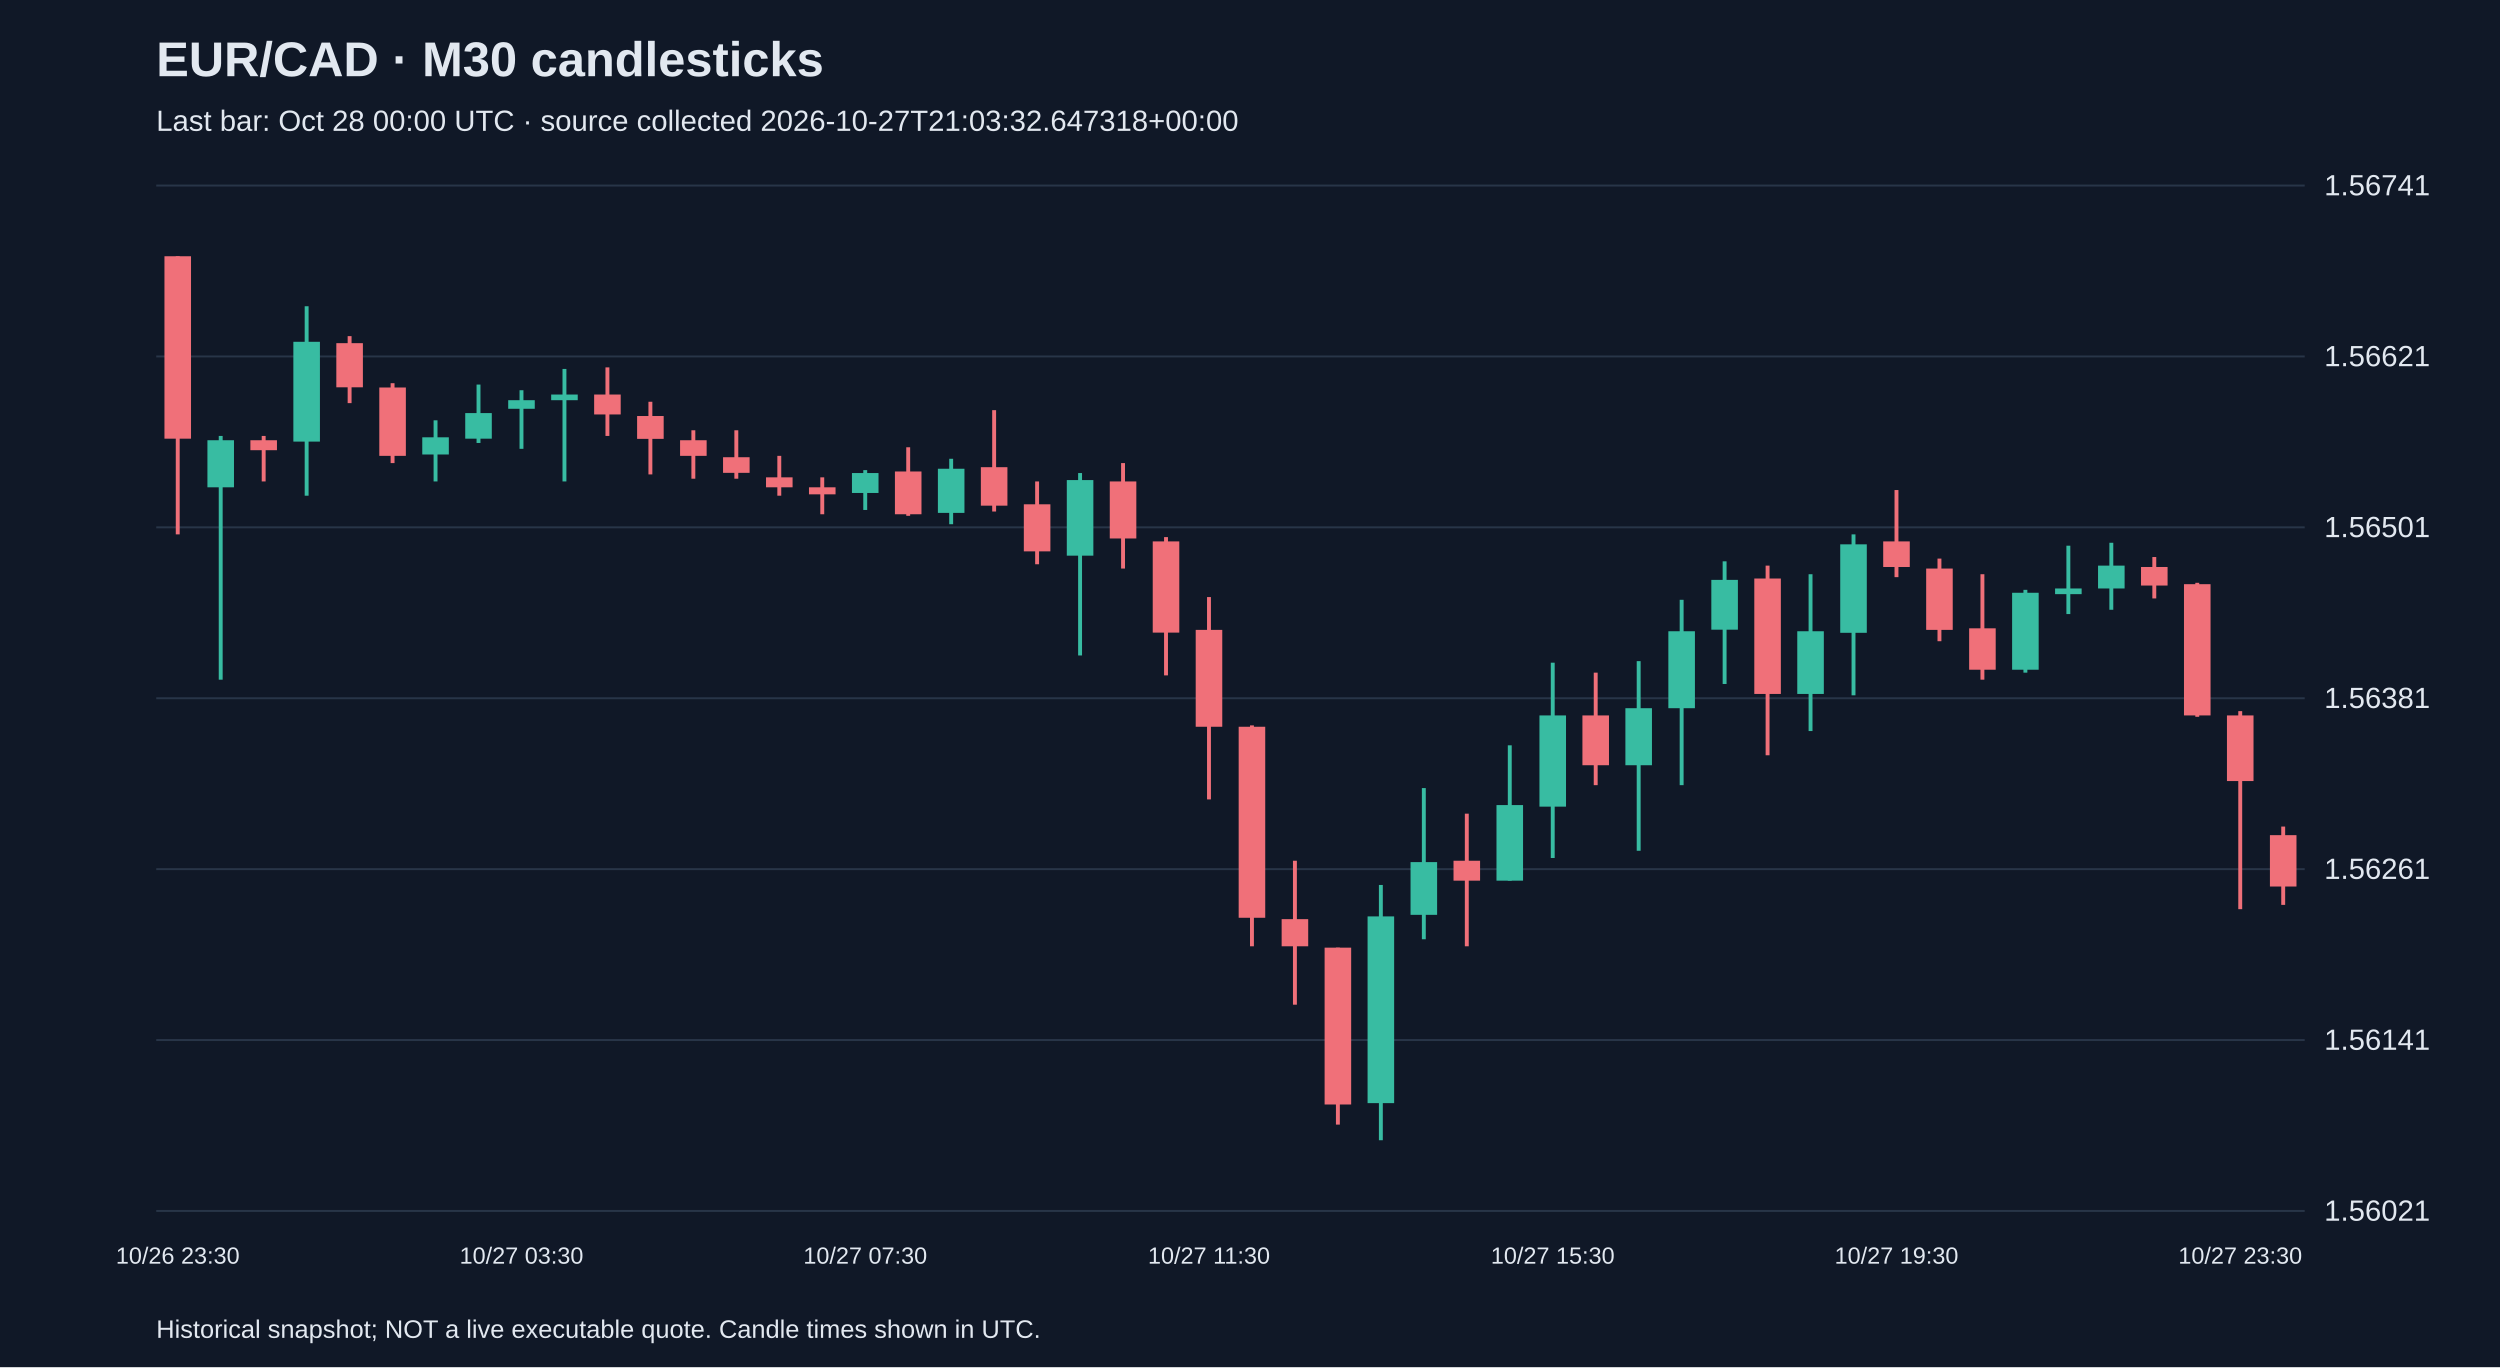
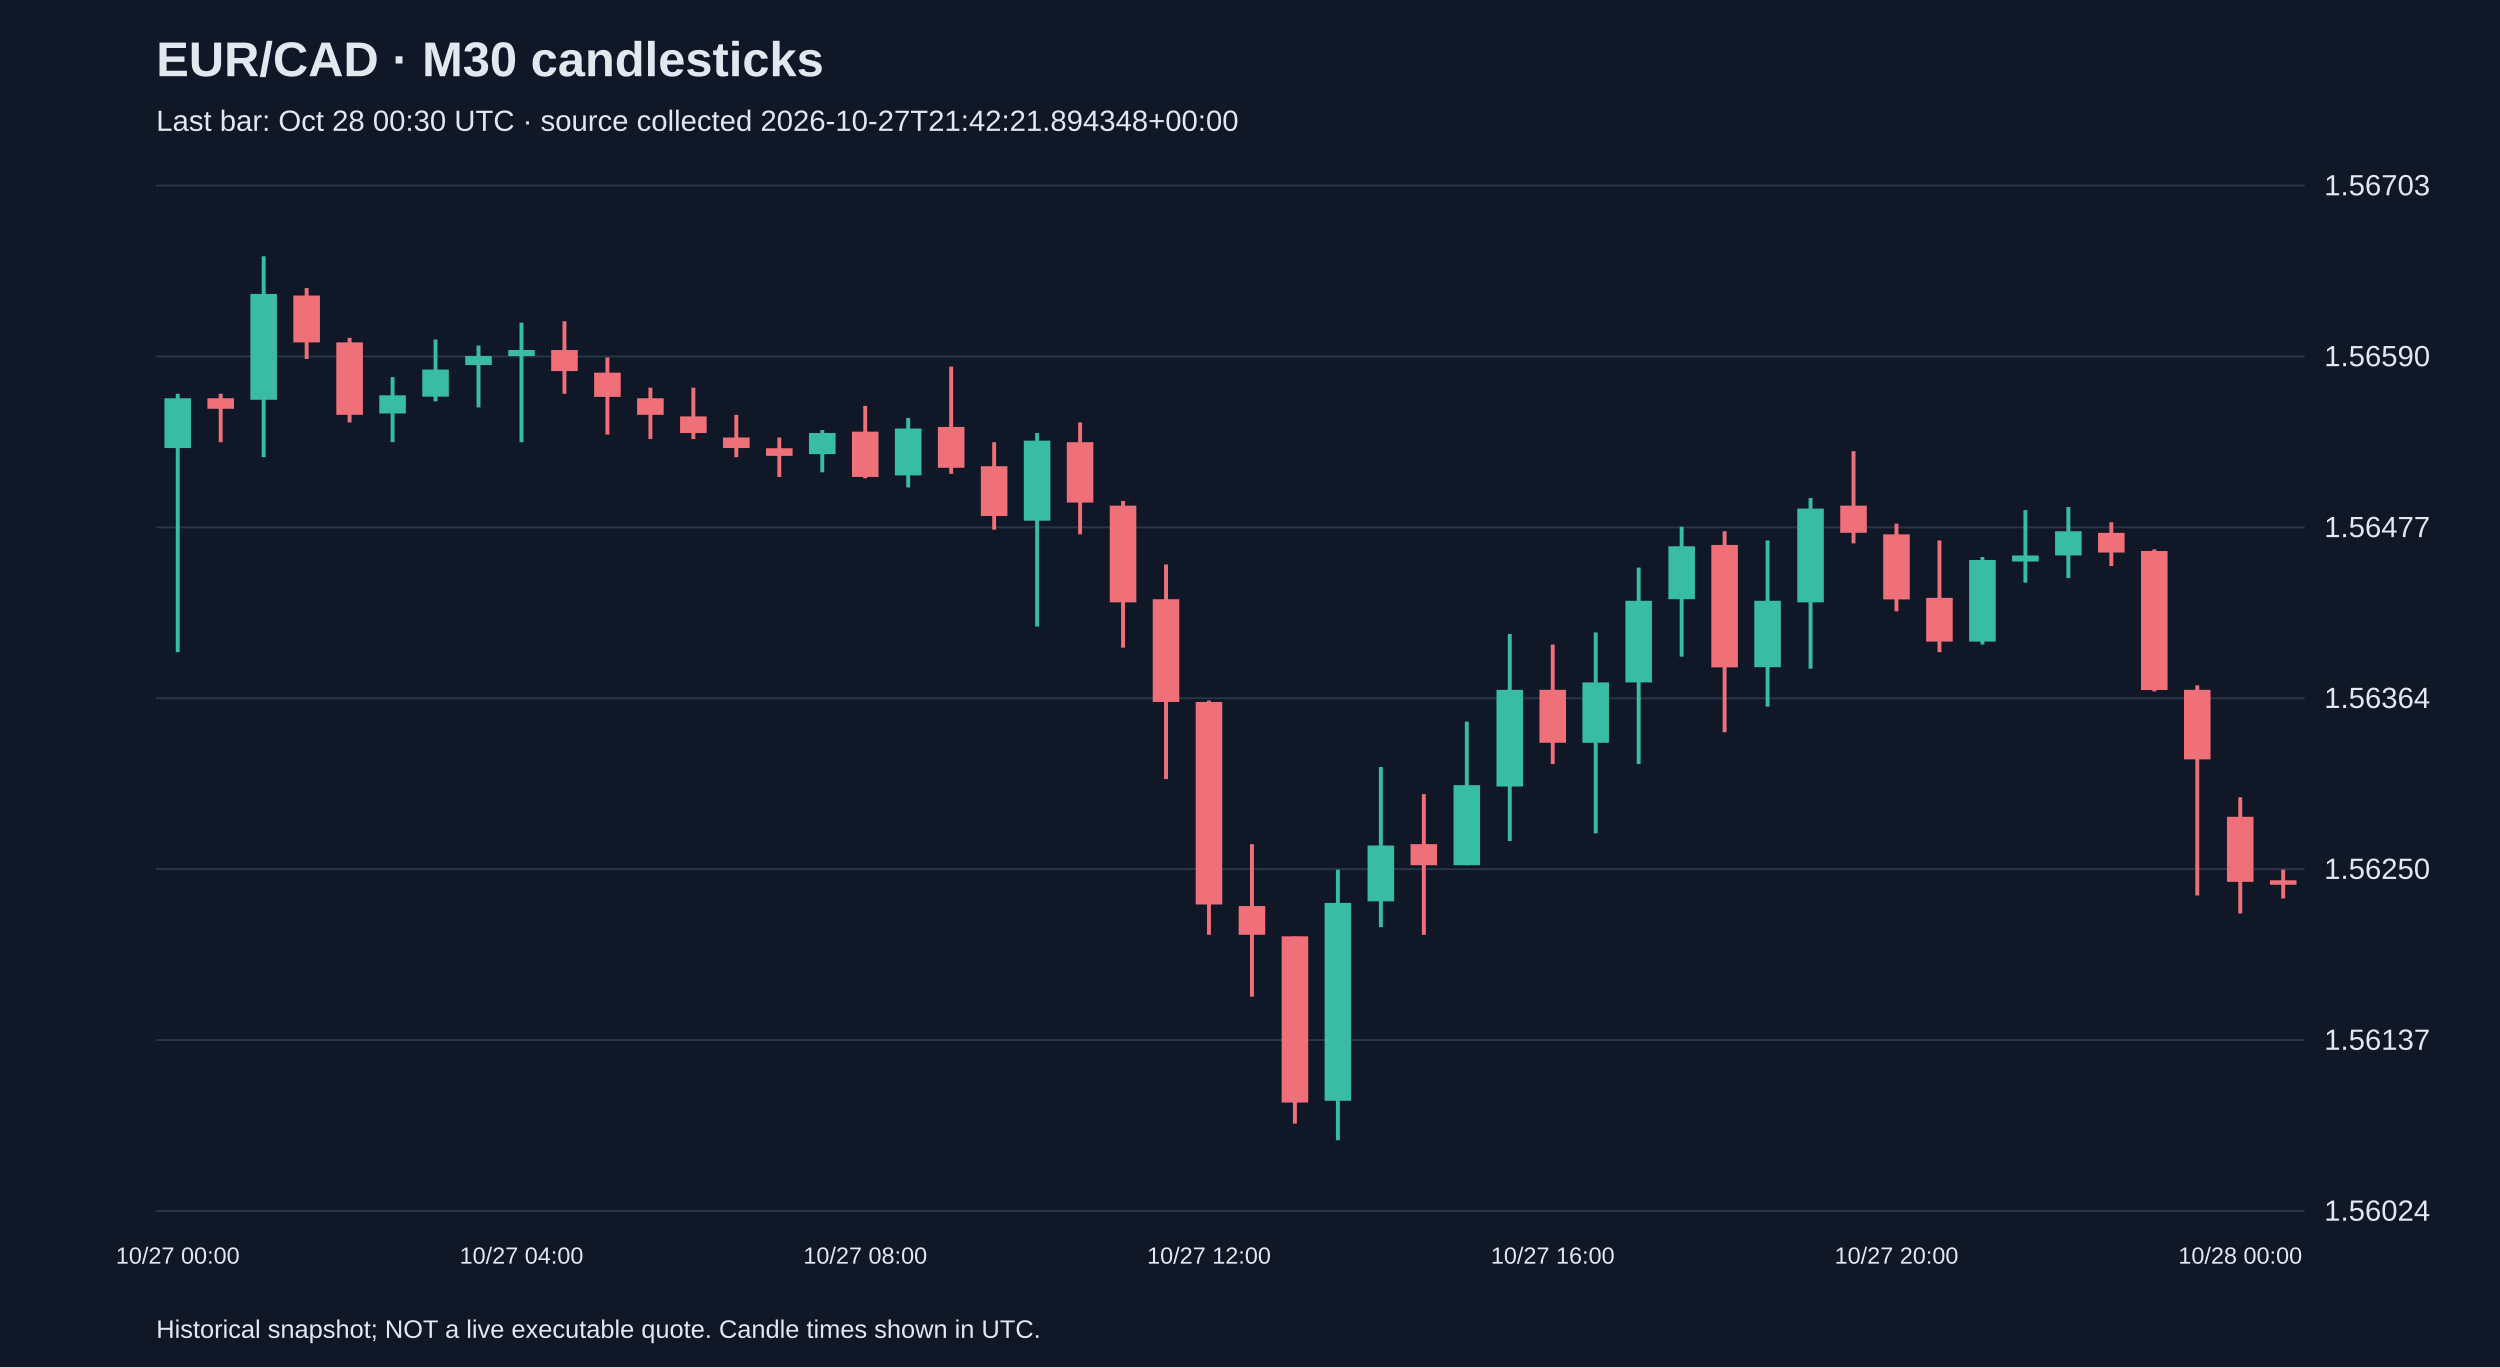
<svg xmlns="http://www.w3.org/2000/svg" viewBox="0 0 1280 700">
  <rect width="100%" height="100%" fill="#101827" />
  <style>text{font-family:Arial,sans-serif;fill:#e2e8f0}</style>
  <text x="80" y="39" font-size="25" font-weight="bold">EUR/CAD · M30 candlesticks</text>
-   <text x="80" y="67" font-size="15" fill="#a6b1c5">Last bar: Oct 28 00:00 UTC · source collected 2026-10-27T21:03:32.647318+00:00</text>
+   <text x="80" y="67" font-size="15" fill="#a6b1c5">Last bar: Oct 28 00:30 UTC · source collected 2026-10-27T21:42:21.894348+00:00</text>
  <line x1="80" y1="620.0" x2="1180" y2="620.0" stroke="#283548" />
-   <text x="1190" y="625.0" font-size="15">1.56021</text>
+   <text x="1190" y="625.0" font-size="15">1.56024</text>
  <line x1="80" y1="532.5" x2="1180" y2="532.5" stroke="#283548" />
-   <text x="1190" y="537.5" font-size="15">1.56141</text>
+   <text x="1190" y="537.5" font-size="15">1.56137</text>
  <line x1="80" y1="445.0" x2="1180" y2="445.0" stroke="#283548" />
-   <text x="1190" y="450.0" font-size="15">1.56261</text>
+   <text x="1190" y="450.0" font-size="15">1.56250</text>
  <line x1="80" y1="357.5" x2="1180" y2="357.5" stroke="#283548" />
-   <text x="1190" y="362.5" font-size="15">1.56381</text>
+   <text x="1190" y="362.5" font-size="15">1.56364</text>
  <line x1="80" y1="270.0" x2="1180" y2="270.0" stroke="#283548" />
-   <text x="1190" y="275.0" font-size="15">1.56501</text>
+   <text x="1190" y="275.0" font-size="15">1.56477</text>
  <line x1="80" y1="182.5" x2="1180" y2="182.5" stroke="#283548" />
-   <text x="1190" y="187.5" font-size="15">1.56621</text>
+   <text x="1190" y="187.5" font-size="15">1.56590</text>
  <line x1="80" y1="95.0" x2="1180" y2="95.0" stroke="#283548" />
-   <text x="1190" y="100.0" font-size="15">1.56741</text>
-   <line x1="91.0" y1="131.2" x2="91.0" y2="273.6" stroke="#f07079" stroke-width="2" />
-   <rect x="84.2" y="131.2" width="13.6" height="93.4" fill="#f07079" />
-   <text x="91.0" y="647" text-anchor="middle" font-size="12">10/26 23:30</text>
-   <line x1="113.0" y1="223.2" x2="113.0" y2="348.0" stroke="#38bca2" stroke-width="2" />
-   <rect x="106.2" y="225.4" width="13.6" height="24.1" fill="#38bca2" />
-   <line x1="135.0" y1="223.2" x2="135.0" y2="246.5" stroke="#f07079" stroke-width="2" />
-   <rect x="128.2" y="225.4" width="13.6" height="5.1" fill="#f07079" />
-   <line x1="157.0" y1="156.8" x2="157.0" y2="253.8" stroke="#38bca2" stroke-width="2" />
-   <rect x="150.2" y="175.0" width="13.6" height="51.1" fill="#38bca2" />
-   <line x1="179.0" y1="172.1" x2="179.0" y2="206.4" stroke="#f07079" stroke-width="2" />
-   <rect x="172.2" y="175.7" width="13.6" height="22.6" fill="#f07079" />
-   <line x1="201.0" y1="196.2" x2="201.0" y2="237.1" stroke="#f07079" stroke-width="2" />
-   <rect x="194.2" y="198.4" width="13.6" height="35.0" fill="#f07079" />
-   <line x1="223.0" y1="215.2" x2="223.0" y2="246.5" stroke="#38bca2" stroke-width="2" />
-   <rect x="216.2" y="223.9" width="13.6" height="8.8" fill="#38bca2" />
-   <line x1="245.0" y1="196.9" x2="245.0" y2="226.8" stroke="#38bca2" stroke-width="2" />
-   <rect x="238.2" y="211.5" width="13.6" height="13.1" fill="#38bca2" />
-   <line x1="267.0" y1="199.8" x2="267.0" y2="229.8" stroke="#38bca2" stroke-width="2" />
-   <rect x="260.2" y="204.9" width="13.6" height="4.4" fill="#38bca2" />
-   <text x="267.0" y="647" text-anchor="middle" font-size="12">10/27 03:30</text>
-   <line x1="289.0" y1="188.9" x2="289.0" y2="246.5" stroke="#38bca2" stroke-width="2" />
-   <rect x="282.2" y="202.0" width="13.6" height="2.9" fill="#38bca2" />
-   <line x1="311.0" y1="188.1" x2="311.0" y2="223.2" stroke="#f07079" stroke-width="2" />
-   <rect x="304.2" y="202.0" width="13.6" height="10.2" fill="#f07079" />
-   <line x1="333.0" y1="205.7" x2="333.0" y2="242.9" stroke="#f07079" stroke-width="2" />
-   <rect x="326.2" y="213.0" width="13.6" height="11.7" fill="#f07079" />
-   <line x1="355.0" y1="220.3" x2="355.0" y2="245.1" stroke="#f07079" stroke-width="2" />
-   <rect x="348.2" y="225.4" width="13.6" height="8.0" fill="#f07079" />
-   <line x1="377.0" y1="220.3" x2="377.0" y2="245.1" stroke="#f07079" stroke-width="2" />
-   <rect x="370.2" y="234.1" width="13.6" height="8.0" fill="#f07079" />
-   <line x1="399.0" y1="233.4" x2="399.0" y2="253.8" stroke="#f07079" stroke-width="2" />
-   <rect x="392.2" y="244.4" width="13.6" height="5.1" fill="#f07079" />
-   <line x1="421.0" y1="244.4" x2="421.0" y2="263.3" stroke="#f07079" stroke-width="2" />
-   <rect x="414.2" y="249.5" width="13.6" height="3.6" fill="#f07079" />
-   <line x1="443.0" y1="240.7" x2="443.0" y2="261.1" stroke="#38bca2" stroke-width="2" />
-   <rect x="436.2" y="242.2" width="13.6" height="10.2" fill="#38bca2" />
-   <text x="443.0" y="647" text-anchor="middle" font-size="12">10/27 07:30</text>
-   <line x1="465.0" y1="229.0" x2="465.0" y2="264.1" stroke="#f07079" stroke-width="2" />
-   <rect x="458.2" y="241.4" width="13.6" height="21.9" fill="#f07079" />
-   <line x1="487.0" y1="234.9" x2="487.0" y2="268.4" stroke="#38bca2" stroke-width="2" />
-   <rect x="480.2" y="240.0" width="13.6" height="22.6" fill="#38bca2" />
-   <line x1="509.0" y1="210.0" x2="509.0" y2="261.9" stroke="#f07079" stroke-width="2" />
-   <rect x="502.2" y="239.2" width="13.6" height="19.7" fill="#f07079" />
-   <line x1="531.0" y1="246.5" x2="531.0" y2="288.9" stroke="#f07079" stroke-width="2" />
-   <rect x="524.2" y="258.2" width="13.6" height="24.1" fill="#f07079" />
-   <line x1="553.0" y1="242.2" x2="553.0" y2="335.6" stroke="#38bca2" stroke-width="2" />
-   <rect x="546.2" y="245.8" width="13.6" height="38.7" fill="#38bca2" />
-   <line x1="575.0" y1="237.1" x2="575.0" y2="291.1" stroke="#f07079" stroke-width="2" />
-   <rect x="568.2" y="246.5" width="13.6" height="29.2" fill="#f07079" />
-   <line x1="597.0" y1="275.0" x2="597.0" y2="345.8" stroke="#f07079" stroke-width="2" />
-   <rect x="590.2" y="277.2" width="13.6" height="46.7" fill="#f07079" />
-   <line x1="619.0" y1="305.7" x2="619.0" y2="409.3" stroke="#f07079" stroke-width="2" />
-   <rect x="612.2" y="322.5" width="13.6" height="49.6" fill="#f07079" />
-   <text x="619.0" y="647" text-anchor="middle" font-size="12">10/27 11:30</text>
-   <line x1="641.0" y1="371.4" x2="641.0" y2="484.5" stroke="#f07079" stroke-width="2" />
-   <rect x="634.2" y="372.1" width="13.6" height="97.8" fill="#f07079" />
-   <line x1="663.0" y1="440.7" x2="663.0" y2="514.4" stroke="#f07079" stroke-width="2" />
-   <rect x="656.2" y="470.6" width="13.6" height="13.9" fill="#f07079" />
-   <line x1="685.0" y1="485.2" x2="685.0" y2="575.8" stroke="#f07079" stroke-width="2" />
-   <rect x="678.2" y="485.2" width="13.6" height="80.3" fill="#f07079" />
-   <line x1="707.0" y1="453.1" x2="707.0" y2="583.8" stroke="#38bca2" stroke-width="2" />
-   <rect x="700.2" y="469.2" width="13.6" height="95.6" fill="#38bca2" />
-   <line x1="729.0" y1="403.5" x2="729.0" y2="480.9" stroke="#38bca2" stroke-width="2" />
-   <rect x="722.2" y="441.4" width="13.6" height="27.0" fill="#38bca2" />
-   <line x1="751.0" y1="416.6" x2="751.0" y2="484.5" stroke="#f07079" stroke-width="2" />
-   <rect x="744.2" y="440.7" width="13.6" height="10.2" fill="#f07079" />
-   <line x1="773.0" y1="381.6" x2="773.0" y2="450.9" stroke="#38bca2" stroke-width="2" />
-   <rect x="766.2" y="412.2" width="13.6" height="38.7" fill="#38bca2" />
-   <line x1="795.0" y1="339.3" x2="795.0" y2="439.3" stroke="#38bca2" stroke-width="2" />
-   <rect x="788.2" y="366.3" width="13.6" height="46.7" fill="#38bca2" />
-   <text x="795.0" y="647" text-anchor="middle" font-size="12">10/27 15:30</text>
-   <line x1="817.0" y1="344.4" x2="817.0" y2="402.0" stroke="#f07079" stroke-width="2" />
-   <rect x="810.2" y="366.3" width="13.6" height="25.5" fill="#f07079" />
-   <line x1="839.0" y1="338.5" x2="839.0" y2="435.6" stroke="#38bca2" stroke-width="2" />
-   <rect x="832.2" y="362.6" width="13.6" height="29.2" fill="#38bca2" />
-   <line x1="861.0" y1="307.1" x2="861.0" y2="402.0" stroke="#38bca2" stroke-width="2" />
-   <rect x="854.2" y="323.2" width="13.6" height="39.4" fill="#38bca2" />
-   <line x1="883.0" y1="287.4" x2="883.0" y2="350.2" stroke="#38bca2" stroke-width="2" />
-   <rect x="876.2" y="296.9" width="13.6" height="25.5" fill="#38bca2" />
-   <line x1="905.0" y1="289.6" x2="905.0" y2="386.7" stroke="#f07079" stroke-width="2" />
-   <rect x="898.2" y="296.2" width="13.6" height="59.1" fill="#f07079" />
-   <line x1="927.0" y1="294.0" x2="927.0" y2="374.3" stroke="#38bca2" stroke-width="2" />
-   <rect x="920.2" y="323.2" width="13.6" height="32.1" fill="#38bca2" />
-   <line x1="949.0" y1="273.6" x2="949.0" y2="356.0" stroke="#38bca2" stroke-width="2" />
-   <rect x="942.2" y="278.7" width="13.6" height="45.3" fill="#38bca2" />
-   <line x1="971.0" y1="250.9" x2="971.0" y2="295.5" stroke="#f07079" stroke-width="2" />
-   <rect x="964.2" y="277.2" width="13.6" height="13.1" fill="#f07079" />
-   <text x="971.0" y="647" text-anchor="middle" font-size="12">10/27 19:30</text>
-   <line x1="993.0" y1="286.0" x2="993.0" y2="328.3" stroke="#f07079" stroke-width="2" />
-   <rect x="986.2" y="291.1" width="13.6" height="31.4" fill="#f07079" />
-   <line x1="1015.0" y1="294.0" x2="1015.0" y2="348.0" stroke="#f07079" stroke-width="2" />
-   <rect x="1008.2" y="321.7" width="13.6" height="21.2" fill="#f07079" />
-   <line x1="1037.0" y1="302.0" x2="1037.0" y2="344.4" stroke="#38bca2" stroke-width="2" />
-   <rect x="1030.2" y="303.5" width="13.6" height="39.4" fill="#38bca2" />
-   <line x1="1059.0" y1="279.4" x2="1059.0" y2="314.4" stroke="#38bca2" stroke-width="2" />
-   <rect x="1052.2" y="301.3" width="13.6" height="2.9" fill="#38bca2" />
-   <line x1="1081.0" y1="277.9" x2="1081.0" y2="312.2" stroke="#38bca2" stroke-width="2" />
-   <rect x="1074.2" y="289.6" width="13.6" height="11.7" fill="#38bca2" />
-   <line x1="1103.0" y1="285.2" x2="1103.0" y2="306.4" stroke="#f07079" stroke-width="2" />
-   <rect x="1096.2" y="290.3" width="13.6" height="9.5" fill="#f07079" />
-   <line x1="1125.0" y1="298.4" x2="1125.0" y2="367.0" stroke="#f07079" stroke-width="2" />
-   <rect x="1118.2" y="299.1" width="13.6" height="67.2" fill="#f07079" />
-   <line x1="1147.0" y1="364.1" x2="1147.0" y2="465.5" stroke="#f07079" stroke-width="2" />
-   <rect x="1140.2" y="366.3" width="13.6" height="33.6" fill="#f07079" />
-   <text x="1147.0" y="647" text-anchor="middle" font-size="12">10/27 23:30</text>
-   <line x1="1169.0" y1="423.2" x2="1169.0" y2="463.3" stroke="#f07079" stroke-width="2" />
-   <rect x="1162.2" y="427.6" width="13.6" height="26.3" fill="#f07079" />
+   <text x="1190" y="100.0" font-size="15">1.56703</text>
+   <line x1="91.0" y1="201.6" x2="91.0" y2="333.9" stroke="#38bca2" stroke-width="2" />
+   <rect x="84.2" y="203.9" width="13.6" height="25.5" fill="#38bca2" />
+   <text x="91.0" y="647" text-anchor="middle" font-size="12">10/27 00:00</text>
+   <line x1="113.0" y1="201.6" x2="113.0" y2="226.4" stroke="#f07079" stroke-width="2" />
+   <rect x="106.2" y="203.9" width="13.6" height="5.4" fill="#f07079" />
+   <line x1="135.0" y1="131.2" x2="135.0" y2="234.1" stroke="#38bca2" stroke-width="2" />
+   <rect x="128.2" y="150.5" width="13.6" height="54.2" fill="#38bca2" />
+   <line x1="157.0" y1="147.5" x2="157.0" y2="183.8" stroke="#f07079" stroke-width="2" />
+   <rect x="150.2" y="151.3" width="13.6" height="24.0" fill="#f07079" />
+   <line x1="179.0" y1="173.0" x2="179.0" y2="216.3" stroke="#f07079" stroke-width="2" />
+   <rect x="172.2" y="175.3" width="13.6" height="37.1" fill="#f07079" />
+   <line x1="201.0" y1="193.1" x2="201.0" y2="226.4" stroke="#38bca2" stroke-width="2" />
+   <rect x="194.2" y="202.4" width="13.6" height="9.3" fill="#38bca2" />
+   <line x1="223.0" y1="173.8" x2="223.0" y2="205.5" stroke="#38bca2" stroke-width="2" />
+   <rect x="216.2" y="189.2" width="13.6" height="13.9" fill="#38bca2" />
+   <line x1="245.0" y1="176.9" x2="245.0" y2="208.6" stroke="#38bca2" stroke-width="2" />
+   <rect x="238.2" y="182.3" width="13.6" height="4.6" fill="#38bca2" />
+   <line x1="267.0" y1="165.2" x2="267.0" y2="226.4" stroke="#38bca2" stroke-width="2" />
+   <rect x="260.2" y="179.2" width="13.6" height="3.1" fill="#38bca2" />
+   <text x="267.0" y="647" text-anchor="middle" font-size="12">10/27 04:00</text>
+   <line x1="289.0" y1="164.5" x2="289.0" y2="201.6" stroke="#f07079" stroke-width="2" />
+   <rect x="282.2" y="179.2" width="13.6" height="10.8" fill="#f07079" />
+   <line x1="311.0" y1="183.0" x2="311.0" y2="222.5" stroke="#f07079" stroke-width="2" />
+   <rect x="304.2" y="190.8" width="13.6" height="12.4" fill="#f07079" />
+   <line x1="333.0" y1="198.5" x2="333.0" y2="224.8" stroke="#f07079" stroke-width="2" />
+   <rect x="326.2" y="203.9" width="13.6" height="8.5" fill="#f07079" />
+   <line x1="355.0" y1="198.5" x2="355.0" y2="224.8" stroke="#f07079" stroke-width="2" />
+   <rect x="348.2" y="213.2" width="13.6" height="8.5" fill="#f07079" />
+   <line x1="377.0" y1="212.4" x2="377.0" y2="234.1" stroke="#f07079" stroke-width="2" />
+   <rect x="370.2" y="224.0" width="13.6" height="5.4" fill="#f07079" />
+   <line x1="399.0" y1="224.0" x2="399.0" y2="244.2" stroke="#f07079" stroke-width="2" />
+   <rect x="392.2" y="229.5" width="13.6" height="3.9" fill="#f07079" />
+   <line x1="421.0" y1="220.2" x2="421.0" y2="241.8" stroke="#38bca2" stroke-width="2" />
+   <rect x="414.2" y="221.7" width="13.6" height="10.8" fill="#38bca2" />
+   <line x1="443.0" y1="207.8" x2="443.0" y2="244.9" stroke="#f07079" stroke-width="2" />
+   <rect x="436.2" y="221.0" width="13.6" height="23.2" fill="#f07079" />
+   <text x="443.0" y="647" text-anchor="middle" font-size="12">10/27 08:00</text>
+   <line x1="465.0" y1="214.0" x2="465.0" y2="249.6" stroke="#38bca2" stroke-width="2" />
+   <rect x="458.2" y="219.4" width="13.6" height="24.0" fill="#38bca2" />
+   <line x1="487.0" y1="187.7" x2="487.0" y2="242.6" stroke="#f07079" stroke-width="2" />
+   <rect x="480.2" y="218.6" width="13.6" height="20.9" fill="#f07079" />
+   <line x1="509.0" y1="226.4" x2="509.0" y2="271.2" stroke="#f07079" stroke-width="2" />
+   <rect x="502.2" y="238.7" width="13.6" height="25.5" fill="#f07079" />
+   <line x1="531.0" y1="221.7" x2="531.0" y2="320.8" stroke="#38bca2" stroke-width="2" />
+   <rect x="524.2" y="225.6" width="13.6" height="41.0" fill="#38bca2" />
+   <line x1="553.0" y1="216.3" x2="553.0" y2="273.6" stroke="#f07079" stroke-width="2" />
+   <rect x="546.2" y="226.4" width="13.6" height="30.9" fill="#f07079" />
+   <line x1="575.0" y1="256.5" x2="575.0" y2="331.6" stroke="#f07079" stroke-width="2" />
+   <rect x="568.2" y="258.9" width="13.6" height="49.5" fill="#f07079" />
+   <line x1="597.0" y1="289.0" x2="597.0" y2="398.9" stroke="#f07079" stroke-width="2" />
+   <rect x="590.2" y="306.8" width="13.6" height="52.6" fill="#f07079" />
+   <line x1="619.0" y1="358.7" x2="619.0" y2="478.6" stroke="#f07079" stroke-width="2" />
+   <rect x="612.2" y="359.4" width="13.6" height="103.7" fill="#f07079" />
+   <text x="619.0" y="647" text-anchor="middle" font-size="12">10/27 12:00</text>
+   <line x1="641.0" y1="432.2" x2="641.0" y2="510.3" stroke="#f07079" stroke-width="2" />
+   <rect x="634.2" y="463.9" width="13.6" height="14.7" fill="#f07079" />
+   <line x1="663.0" y1="479.4" x2="663.0" y2="575.3" stroke="#f07079" stroke-width="2" />
+   <rect x="656.2" y="479.4" width="13.6" height="85.1" fill="#f07079" />
+   <line x1="685.0" y1="445.3" x2="685.0" y2="583.8" stroke="#38bca2" stroke-width="2" />
+   <rect x="678.2" y="462.3" width="13.6" height="101.3" fill="#38bca2" />
+   <line x1="707.0" y1="392.7" x2="707.0" y2="474.7" stroke="#38bca2" stroke-width="2" />
+   <rect x="700.2" y="432.9" width="13.6" height="28.6" fill="#38bca2" />
+   <line x1="729.0" y1="406.6" x2="729.0" y2="478.6" stroke="#f07079" stroke-width="2" />
+   <rect x="722.2" y="432.2" width="13.6" height="10.8" fill="#f07079" />
+   <line x1="751.0" y1="369.5" x2="751.0" y2="443.0" stroke="#38bca2" stroke-width="2" />
+   <rect x="744.2" y="402.0" width="13.6" height="41.0" fill="#38bca2" />
+   <line x1="773.0" y1="324.6" x2="773.0" y2="430.6" stroke="#38bca2" stroke-width="2" />
+   <rect x="766.2" y="353.2" width="13.6" height="49.5" fill="#38bca2" />
+   <line x1="795.0" y1="330.0" x2="795.0" y2="391.2" stroke="#f07079" stroke-width="2" />
+   <rect x="788.2" y="353.2" width="13.6" height="27.1" fill="#f07079" />
+   <text x="795.0" y="647" text-anchor="middle" font-size="12">10/27 16:00</text>
+   <line x1="817.0" y1="323.8" x2="817.0" y2="426.7" stroke="#38bca2" stroke-width="2" />
+   <rect x="810.2" y="349.4" width="13.6" height="30.9" fill="#38bca2" />
+   <line x1="839.0" y1="290.6" x2="839.0" y2="391.2" stroke="#38bca2" stroke-width="2" />
+   <rect x="832.2" y="307.6" width="13.6" height="41.8" fill="#38bca2" />
+   <line x1="861.0" y1="269.7" x2="861.0" y2="336.2" stroke="#38bca2" stroke-width="2" />
+   <rect x="854.2" y="279.7" width="13.6" height="27.1" fill="#38bca2" />
+   <line x1="883.0" y1="272.0" x2="883.0" y2="374.9" stroke="#f07079" stroke-width="2" />
+   <rect x="876.2" y="279.0" width="13.6" height="62.7" fill="#f07079" />
+   <line x1="905.0" y1="276.7" x2="905.0" y2="361.8" stroke="#38bca2" stroke-width="2" />
+   <rect x="898.2" y="307.6" width="13.6" height="34.0" fill="#38bca2" />
+   <line x1="927.0" y1="255.0" x2="927.0" y2="342.4" stroke="#38bca2" stroke-width="2" />
+   <rect x="920.2" y="260.4" width="13.6" height="48.0" fill="#38bca2" />
+   <line x1="949.0" y1="231.0" x2="949.0" y2="278.2" stroke="#f07079" stroke-width="2" />
+   <rect x="942.2" y="258.9" width="13.6" height="13.9" fill="#f07079" />
+   <line x1="971.0" y1="268.1" x2="971.0" y2="313.0" stroke="#f07079" stroke-width="2" />
+   <rect x="964.2" y="273.6" width="13.6" height="33.3" fill="#f07079" />
+   <text x="971.0" y="647" text-anchor="middle" font-size="12">10/27 20:00</text>
+   <line x1="993.0" y1="276.7" x2="993.0" y2="333.9" stroke="#f07079" stroke-width="2" />
+   <rect x="986.2" y="306.1" width="13.6" height="22.4" fill="#f07079" />
+   <line x1="1015.0" y1="285.2" x2="1015.0" y2="330.0" stroke="#38bca2" stroke-width="2" />
+   <rect x="1008.2" y="286.7" width="13.6" height="41.8" fill="#38bca2" />
+   <line x1="1037.0" y1="261.2" x2="1037.0" y2="298.3" stroke="#38bca2" stroke-width="2" />
+   <rect x="1030.2" y="284.4" width="13.6" height="3.1" fill="#38bca2" />
+   <line x1="1059.0" y1="259.6" x2="1059.0" y2="296.0" stroke="#38bca2" stroke-width="2" />
+   <rect x="1052.2" y="272.0" width="13.6" height="12.4" fill="#38bca2" />
+   <line x1="1081.0" y1="267.4" x2="1081.0" y2="289.8" stroke="#f07079" stroke-width="2" />
+   <rect x="1074.2" y="272.8" width="13.6" height="10.1" fill="#f07079" />
+   <line x1="1103.0" y1="281.3" x2="1103.0" y2="354.0" stroke="#f07079" stroke-width="2" />
+   <rect x="1096.2" y="282.1" width="13.6" height="71.2" fill="#f07079" />
+   <line x1="1125.0" y1="350.9" x2="1125.0" y2="458.5" stroke="#f07079" stroke-width="2" />
+   <rect x="1118.2" y="353.2" width="13.6" height="35.6" fill="#f07079" />
+   <line x1="1147.0" y1="408.2" x2="1147.0" y2="467.7" stroke="#f07079" stroke-width="2" />
+   <rect x="1140.2" y="418.2" width="13.6" height="33.3" fill="#f07079" />
+   <text x="1147.0" y="647" text-anchor="middle" font-size="12">10/28 00:00</text>
+   <line x1="1169.0" y1="445.3" x2="1169.0" y2="460.0" stroke="#f07079" stroke-width="2" />
+   <rect x="1162.2" y="450.7" width="13.6" height="2.3" fill="#f07079" />
  <text x="80" y="685" font-size="13">Historical snapshot; NOT a live executable quote. Candle times shown in UTC.</text>
</svg>
